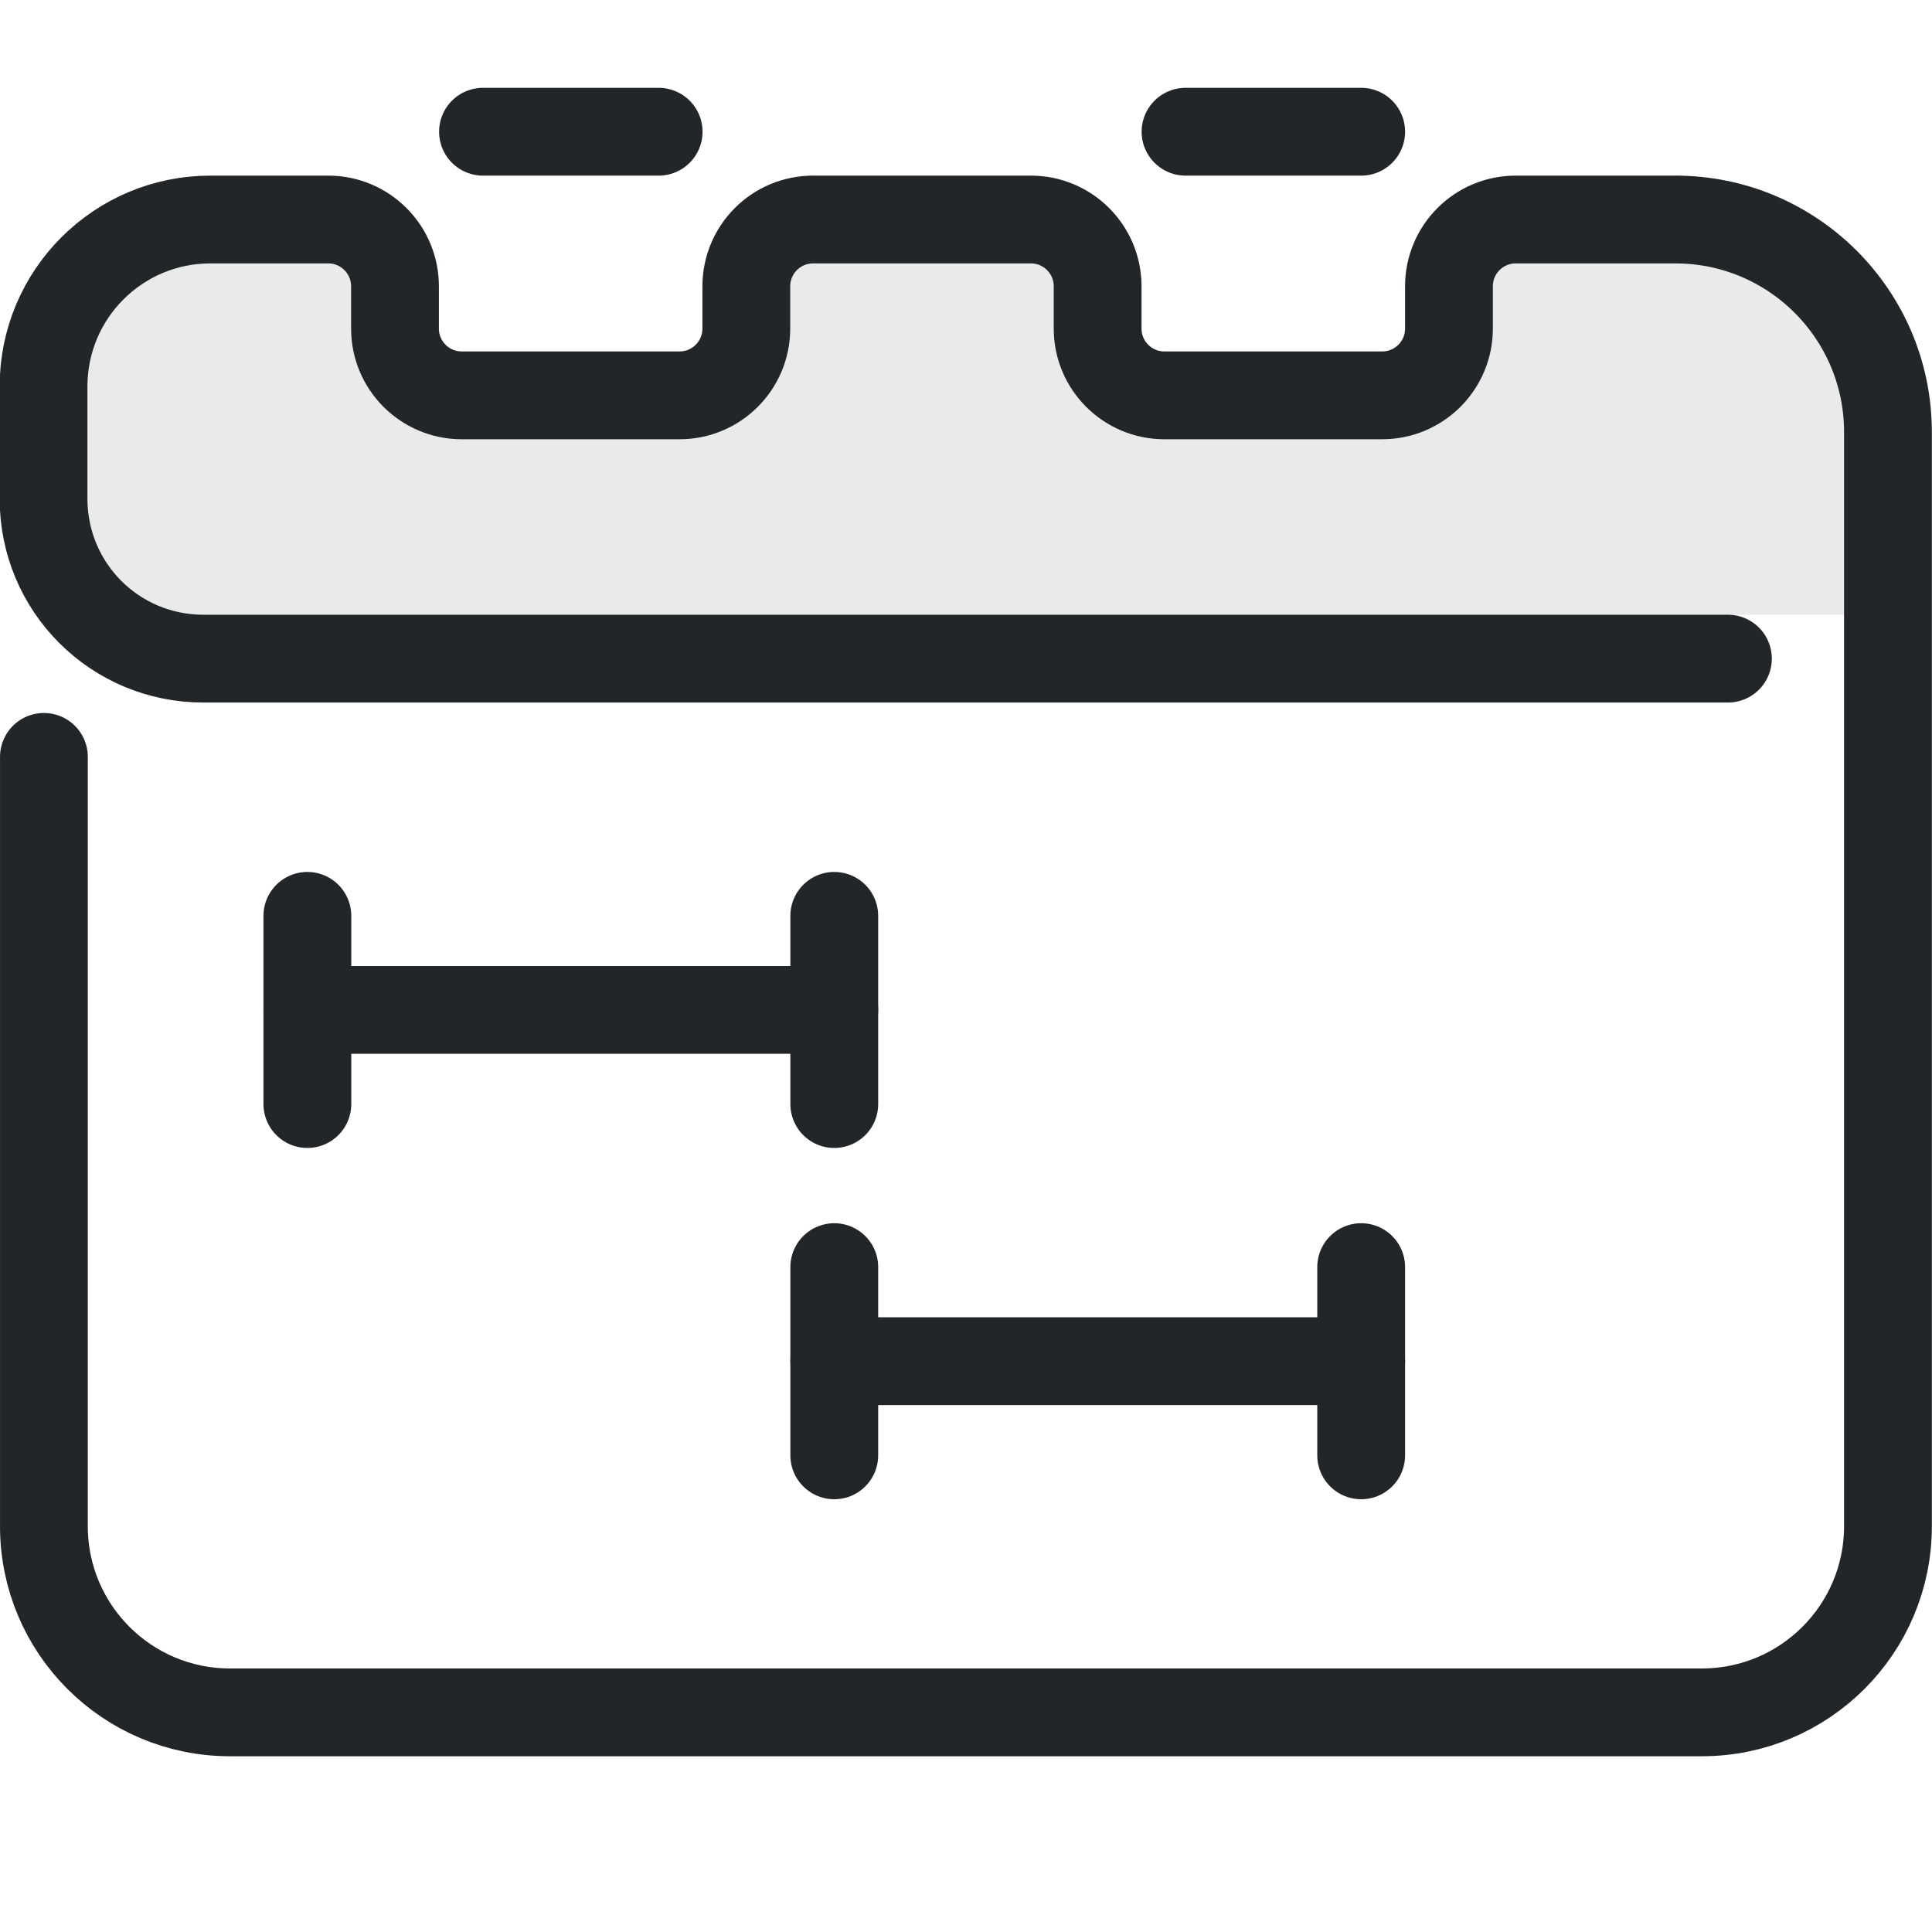
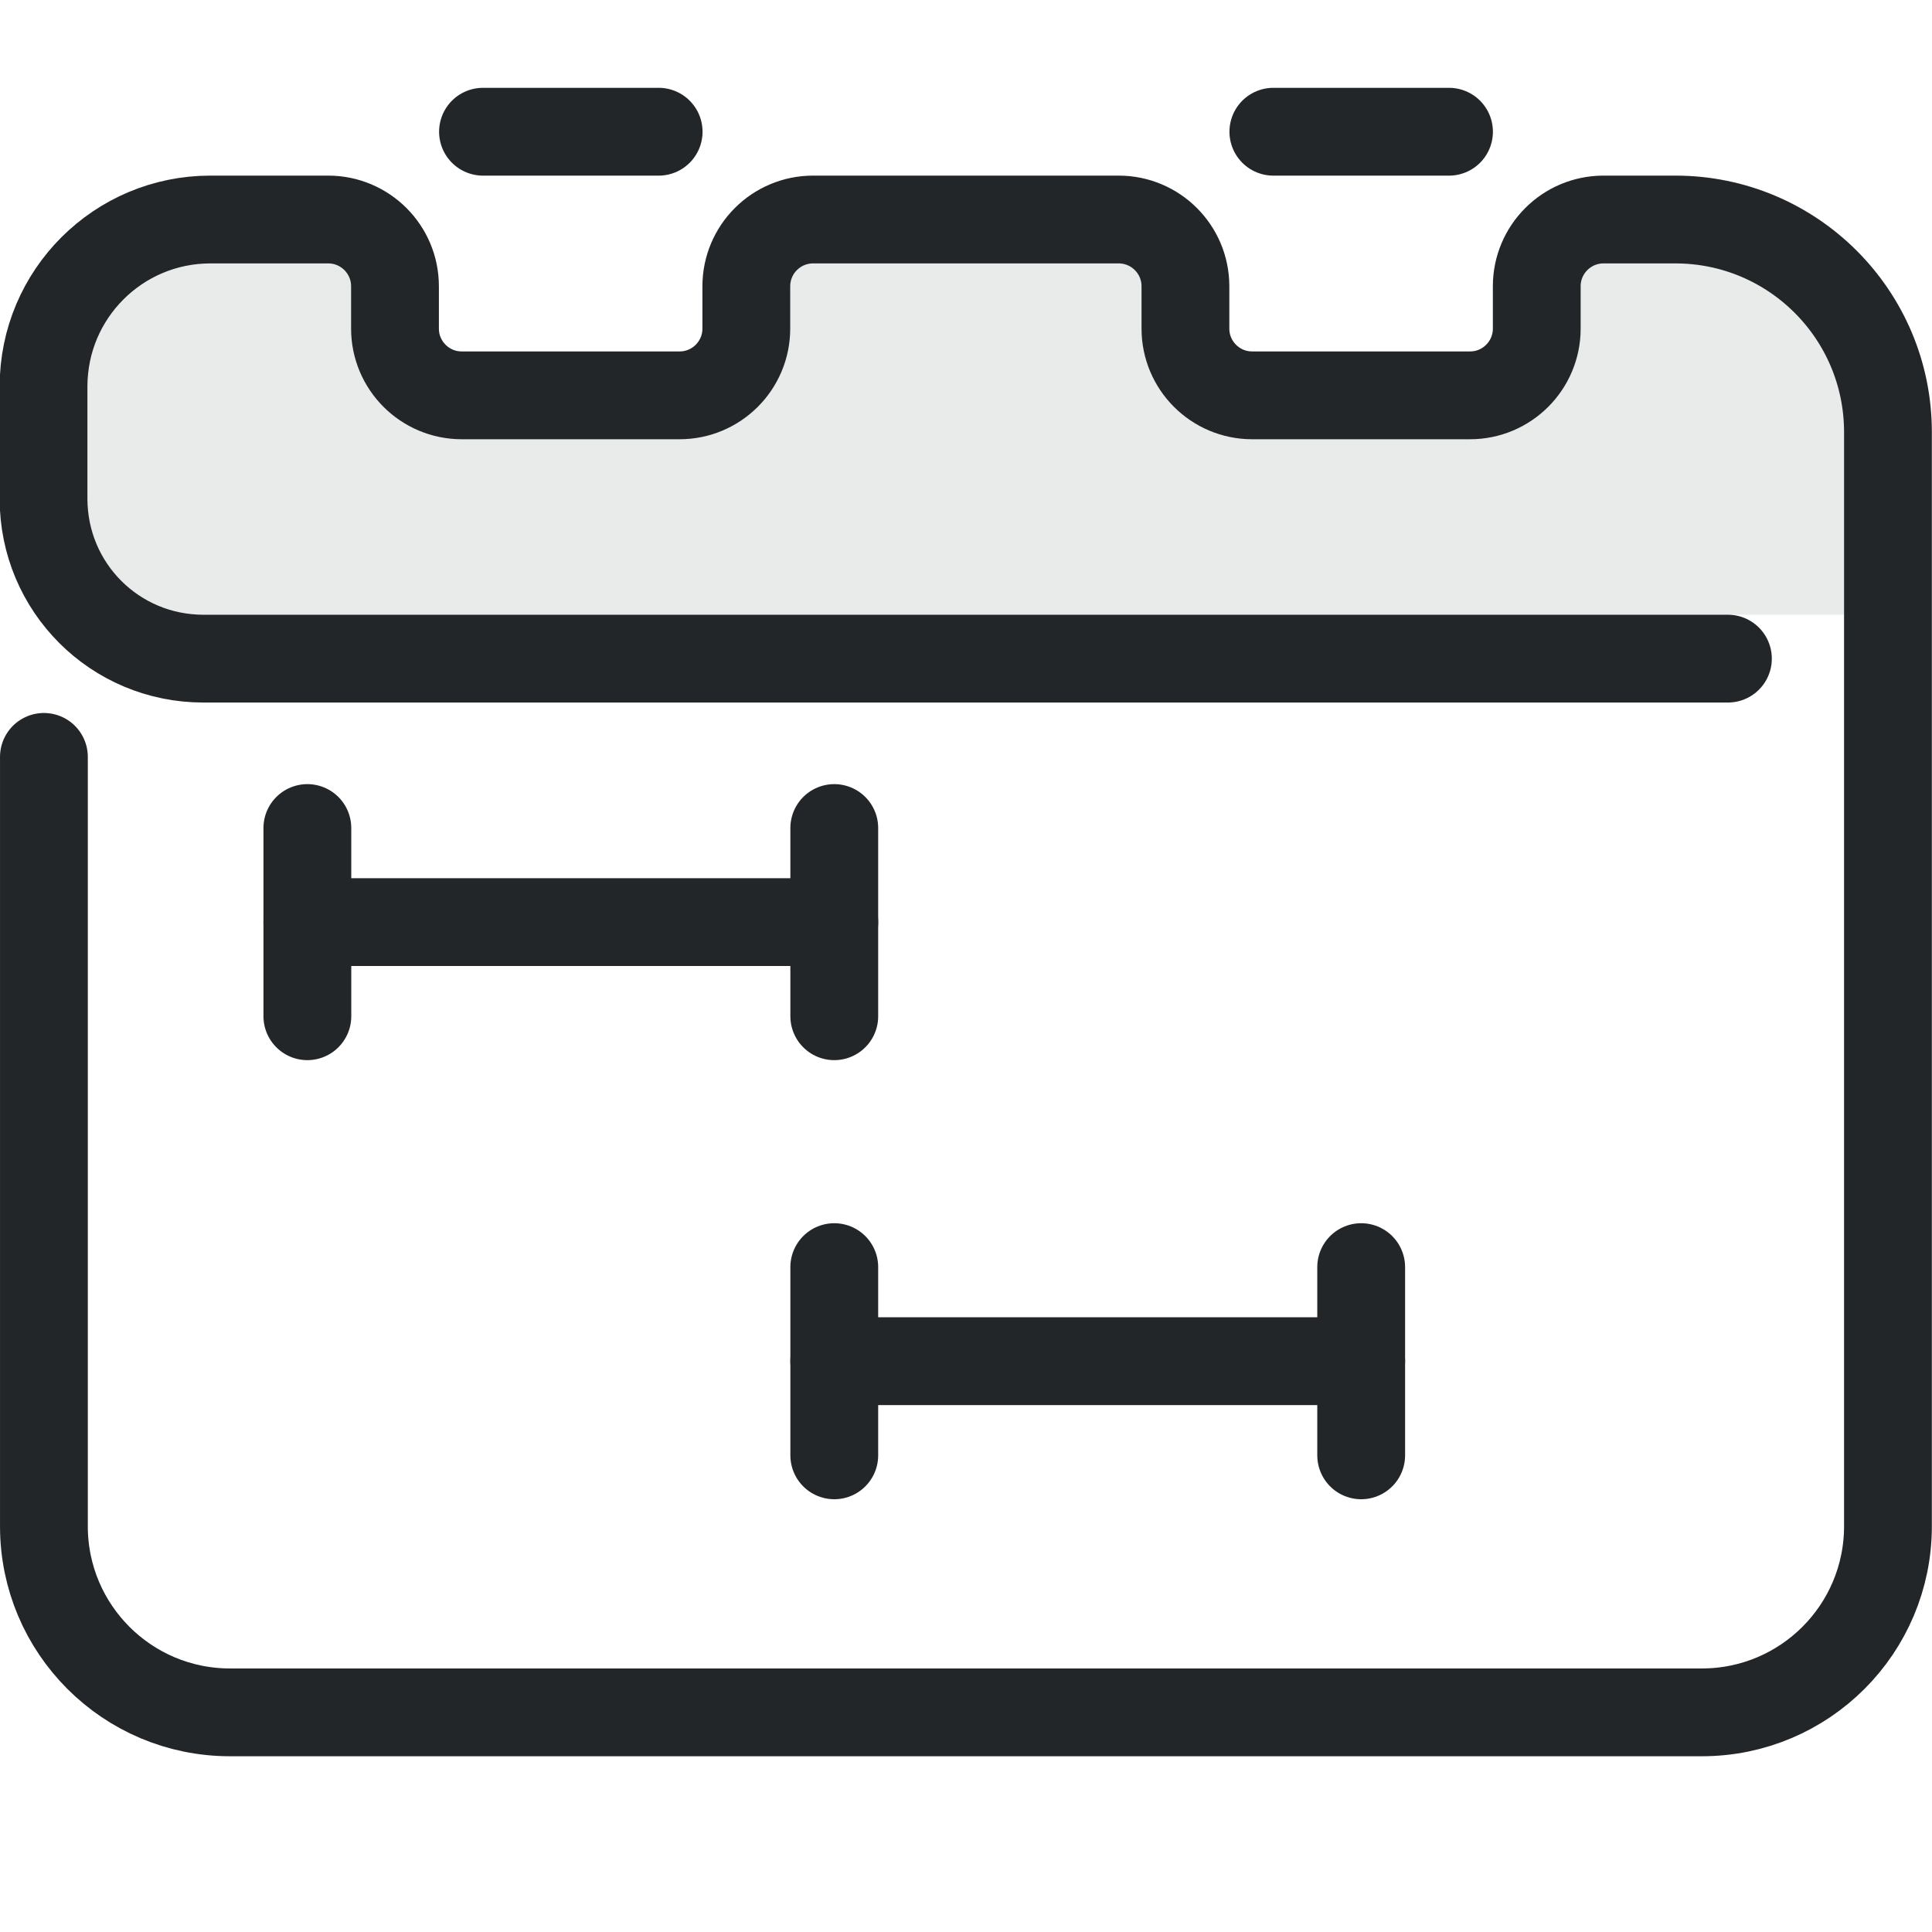
<svg xmlns="http://www.w3.org/2000/svg" width="22" height="22" version="1.1" viewBox="0 0 22 22" xml:space="preserve">
  <defs>
    <style id="current-color-scheme" type="text/css">
     .ColorScheme-Text { color:#232629; }
     .ColorScheme-Highlight { color:#3daee9; }
   </style>
  </defs>
-   <path class="ColorScheme-Text" d="m21 3v4h-20v-4h3l1 1h3l1-1h3l1 1h3l1-1z" fill="currentColor" fill-rule="evenodd" opacity=".1" stroke-linecap="round" stroke-linejoin="round" style="opacity:.1" paint-order="stroke fill markers" />
+   <path class="ColorScheme-Text" d="m21 3v4h-20v-4h3l1 1h3l1-1h4l1 1h3l1-1z" fill="currentColor" fill-rule="evenodd" opacity=".1" stroke-linecap="round" stroke-linejoin="round" style="opacity:.1" paint-order="stroke fill markers" />
  <g class="ColorScheme-Text" transform="matrix(1.3529,0,0,1.3529,-1.8824,-1.8824)" style="stroke-width:.739">
    <g style="stroke-width:.739">
-       <path class="ColorScheme-Text" d="m1.761 7.762v6.476c0 .865.701 1.566 1.566 1.566h12.389c.865 0 1.566-.701 1.566-1.566v-9.21c0-.988-.801-1.789-1.789-1.789h-1.344a.562.562 135 00-.562.562v.356a.562.562 135 01-.562.562h-1.833a.562.562 45 01-.562-.562v-.356a.562.562 45 00-.562-.562h-1.833a.562.562 135 00-.562.562v.356a.562.562 135 01-.562.562h-1.833a.562.562 45 01-.562-.562v-.356a.562.562 45 00-.562-.562l-.992 2e-7c-.775 1e-7-1.404.628-1.404 1.404v.947c0 .745.6 1.345 1.345 1.345h12.832" stroke="currentColor" style="fill:none;paint-order:fill markers stroke;stroke-linecap:round;stroke-linejoin:round;stroke-width:.739" />
+       <path class="ColorScheme-Text" d="m1.761 7.762v6.476c0 .865.701 1.566 1.566 1.566h12.389c.865 0 1.566-.701 1.566-1.566v-9.21c0-.988-.801-1.789-1.789-1.789h-.605a.562.562 135 00-.562.562v.356a.562.562 135 01-.562.562h-1.833a.562.562 45 01-.562-.562v-.356a.562.562 45 00-.562-.562h-2.572a.562.562 135 00-.562.562v.356a.562.562 135 01-.562.562h-1.833a.562.562 45 01-.562-.562v-.356a.562.562 45 00-.562-.562l-.992 2e-7c-.775 1e-7-1.404.628-1.404 1.404v.947c0 .745.6 1.345 1.345 1.345h12.832" stroke="currentColor" style="fill:none;paint-order:fill markers stroke;stroke-linecap:round;stroke-linejoin:round;stroke-width:.739" />
    </g>
  </g>
  <path d="m5.5 1.5h2" style="fill:none;paint-order:markers fill stroke;stroke-dashoffset:.5;stroke-linecap:round;stroke-linejoin:round" class="ColorScheme-Text" stroke="currentColor" />
-   <path d="m13.5 1.5h2" style="fill:none;paint-order:markers fill stroke;stroke-dashoffset:.5;stroke-linecap:round;stroke-linejoin:round" class="ColorScheme-Text" stroke="currentColor" />
-   <path d="m3.5 11.5h6" style="fill:none;paint-order:markers fill stroke;stroke-dashoffset:.5;stroke-linecap:round;stroke-linejoin:round" class="ColorScheme-Text" stroke="currentColor" />
-   <path d="m3.5 10.429v2.143" style="fill:none;paint-order:markers fill stroke;stroke-dashoffset:.5;stroke-linecap:round;stroke-linejoin:round;stroke-width:1" class="ColorScheme-Text" stroke="currentColor" />
-   <path d="m9.5 10.429v2.143" style="fill:none;paint-order:markers fill stroke;stroke-dashoffset:.5;stroke-linecap:round;stroke-linejoin:round;stroke-width:1" class="ColorScheme-Text" stroke="currentColor" />
+   <path d="m14.5 1.5h2" style="fill:none;paint-order:markers fill stroke;stroke-dashoffset:.5;stroke-linecap:round;stroke-linejoin:round" class="ColorScheme-Text" stroke="currentColor" />
+   <path d="m3.5 10.5h6" style="fill:none;paint-order:markers fill stroke;stroke-dashoffset:.5;stroke-linecap:round;stroke-linejoin:round" class="ColorScheme-Text" stroke="currentColor" />
+   <path d="m3.5 9.429v2.143" style="fill:none;paint-order:markers fill stroke;stroke-dashoffset:.5;stroke-linecap:round;stroke-linejoin:round;stroke-width:1" class="ColorScheme-Text" stroke="currentColor" />
+   <path d="m9.5 9.429v2.143" style="fill:none;paint-order:markers fill stroke;stroke-dashoffset:.5;stroke-linecap:round;stroke-linejoin:round;stroke-width:1" class="ColorScheme-Text" stroke="currentColor" />
  <path d="m9.5 15.5h6" style="fill:none;paint-order:markers fill stroke;stroke-dashoffset:.5;stroke-linecap:round;stroke-linejoin:round" class="ColorScheme-Text" stroke="currentColor" />
  <path d="m9.5 14.429v2.143" style="fill:none;paint-order:markers fill stroke;stroke-dashoffset:.5;stroke-linecap:round;stroke-linejoin:round;stroke-width:1" class="ColorScheme-Text" stroke="currentColor" />
  <path d="m15.5 14.429v2.143" style="fill:none;paint-order:markers fill stroke;stroke-dashoffset:.5;stroke-linecap:round;stroke-linejoin:round;stroke-width:1" class="ColorScheme-Text" stroke="currentColor" />
</svg>
